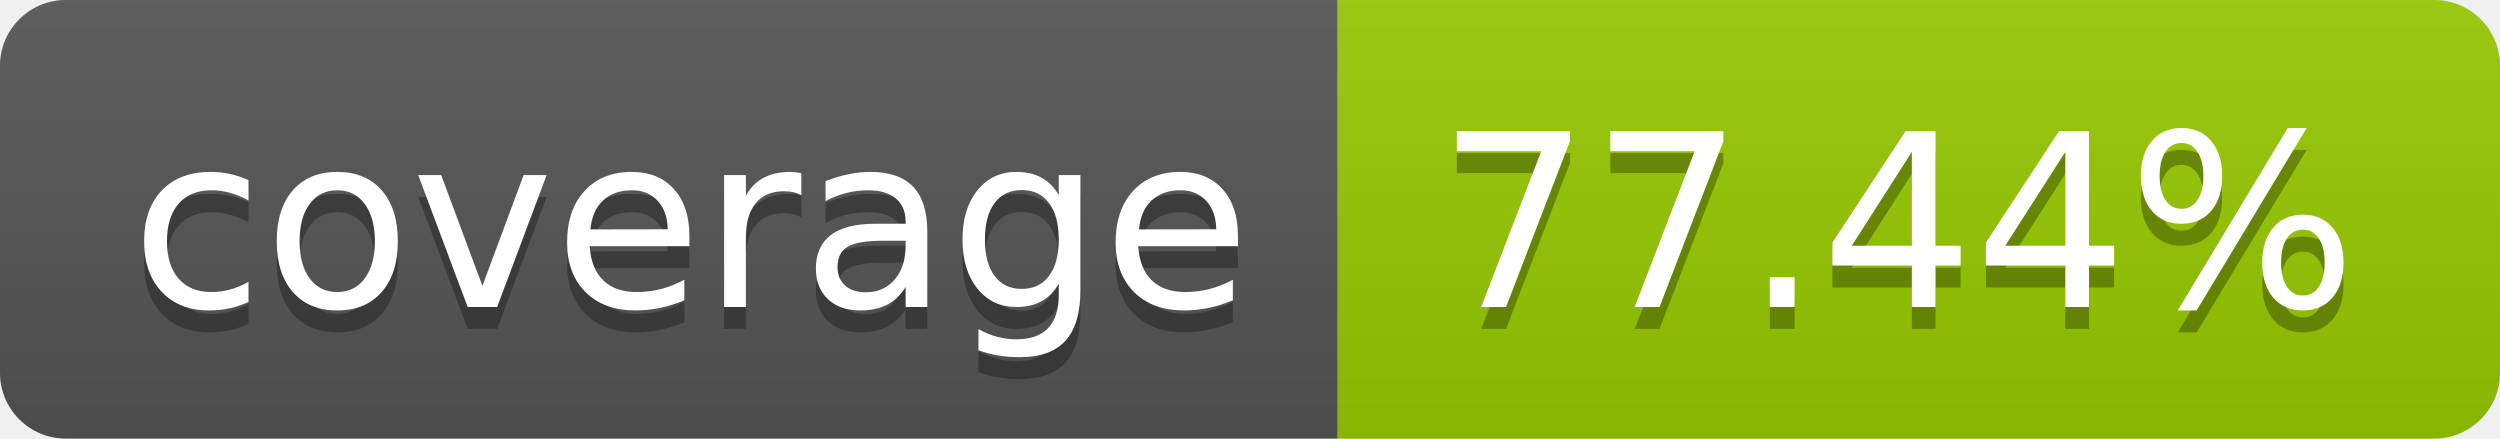
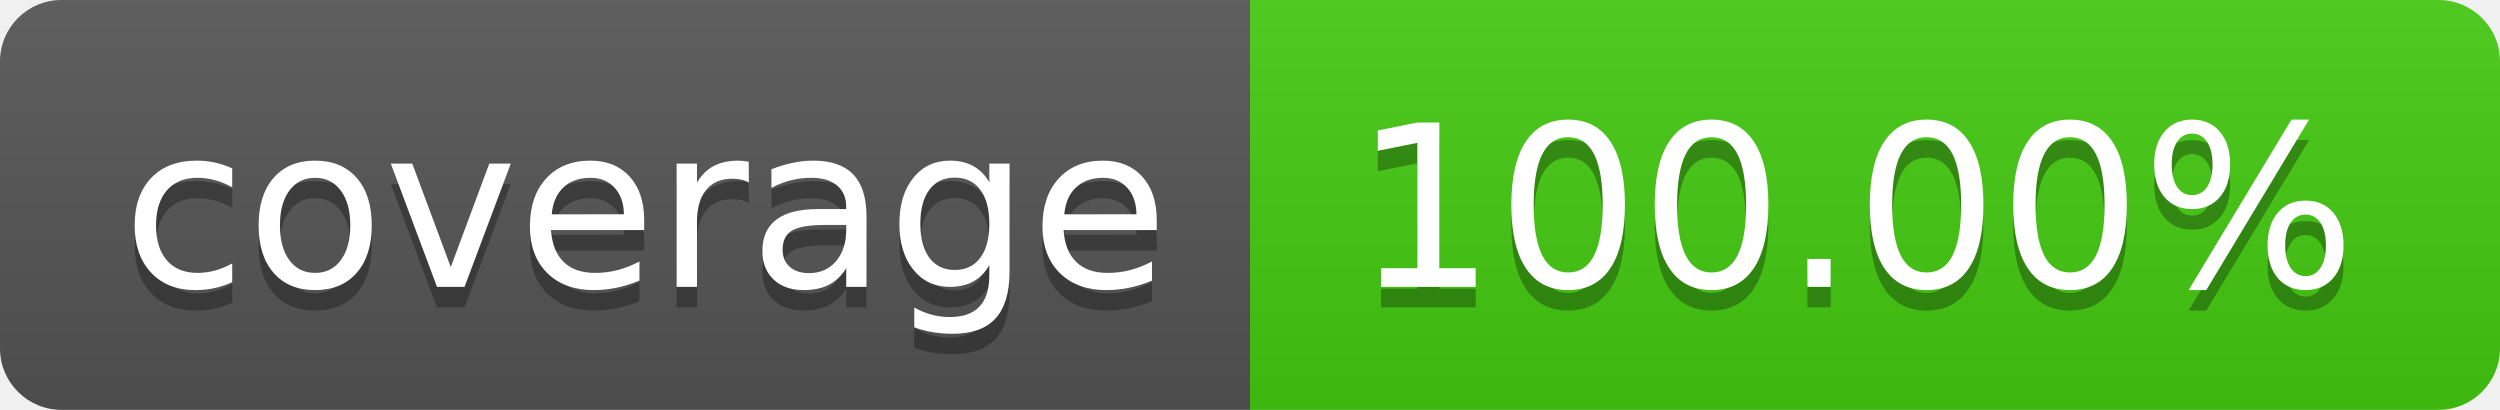
- <svg xmlns="http://www.w3.org/2000/svg" width="114" height="20" role="img" aria-label="coverage: 77.44%">
+ <svg xmlns="http://www.w3.org/2000/svg" width="122" height="20" role="img" aria-label="coverage: 100.00%">
  <linearGradient id="s" x2="0" y2="100%">
    <stop offset="0" stop-color="#bbb" stop-opacity=".1" />
    <stop offset="1" stop-opacity=".1" />
  </linearGradient>
  <clipPath id="r">
-     <rect width="114" height="20" rx="3" fill="#fff" />
+     <rect width="122" height="20" rx="3" fill="#fff" />
  </clipPath>
  <g clip-path="url(#r)">
    <rect width="61" height="20" fill="#555" />
-     <rect x="61" width="53" height="20" fill="#97ca00" />
-     <rect width="114" height="20" fill="url(#s)" />
+     <rect x="61" width="61" height="20" fill="#4c1" />
+     <rect width="122" height="20" fill="url(#s)" />
  </g>
  <g fill="#fff" text-anchor="middle" font-family="Verdana,Geneva,DejaVu Sans,sans-serif" text-rendering="geometricPrecision" font-size="110">
    <text aria-hidden="true" x="315" y="150" fill="#010101" fill-opacity=".3" transform="scale(.1)" textLength="510">coverage</text>
    <text x="315" y="140" transform="scale(.1)" fill="#fff" textLength="510">coverage</text>
-     <text aria-hidden="true" x="865" y="150" fill="#010101" fill-opacity=".3" transform="scale(.1)" textLength="430">77.44%</text>
-     <text x="865" y="140" transform="scale(.1)" fill="#fff" textLength="430">77.44%</text>
+     <text aria-hidden="true" x="905" y="150" fill="#010101" fill-opacity=".3" transform="scale(.1)" textLength="510">100.00%</text>
+     <text x="905" y="140" transform="scale(.1)" fill="#fff" textLength="510">100.00%</text>
  </g>
</svg>
